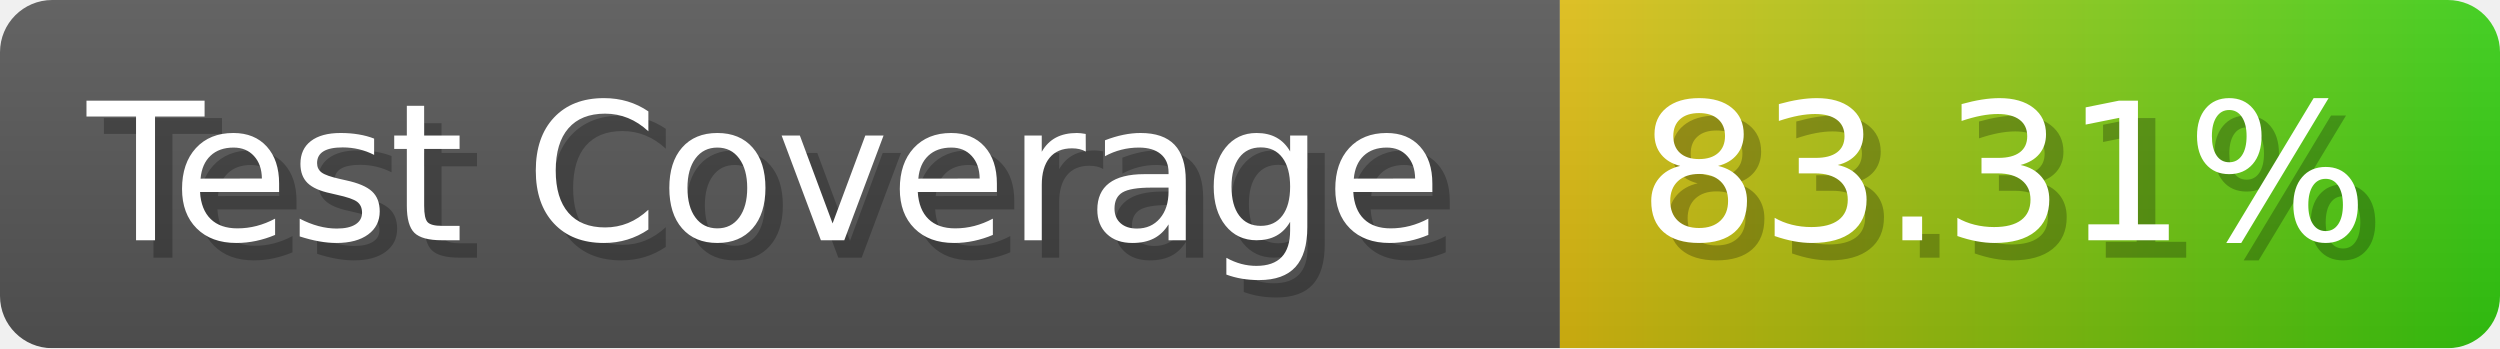
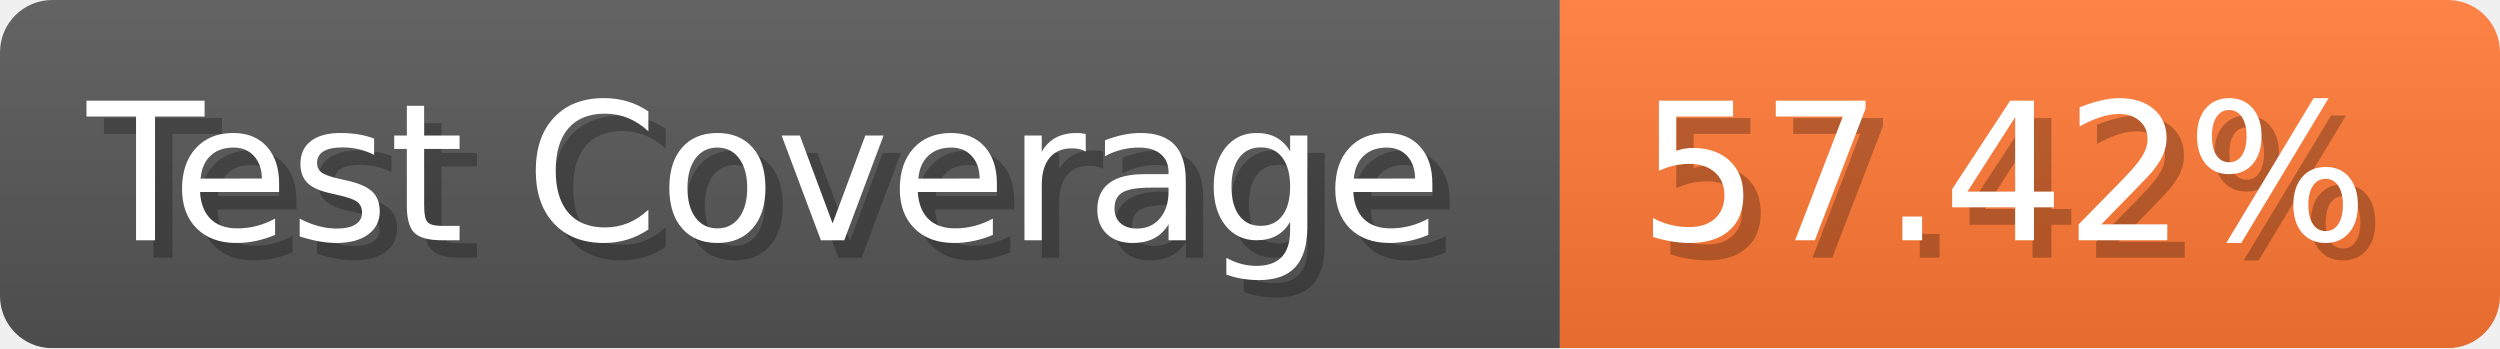
- <svg xmlns="http://www.w3.org/2000/svg" width="143.6" height="20" viewBox="0 0 1436 200" role="img" aria-label="Test Coverage: 83.31%">
+ <svg xmlns="http://www.w3.org/2000/svg" width="143.6" height="20" viewBox="0 0 1436 200" role="img" aria-label="Test Coverage: 57.42%">
  <linearGradient id="a" x2="0" y2="100%">
    <stop offset="0" stop-opacity=".1" stop-color="#EEE" />
    <stop offset="1" stop-opacity=".1" />
  </linearGradient>
  <mask id="m">
    <rect width="1436" height="200" rx="30" fill="#FFF" />
  </mask>
  <g mask="url(#m)">
    <rect width="896" height="200" fill="#555" />
-     <rect width="540" height="200" fill="url(#x)" x="896" />
+     <rect width="540" height="200" fill="#F73" x="896" />
    <rect width="1436" height="200" fill="url(#a)" />
  </g>
  <g aria-hidden="true" fill="#fff" text-anchor="start" font-family="Verdana,DejaVu Sans,sans-serif" font-size="110">
    <text x="60" y="148" textLength="796" fill="#000" opacity="0.25">Test Coverage</text>
    <text x="50" y="138" textLength="796">Test Coverage</text>
-     <text x="951" y="148" textLength="440" fill="#000" opacity="0.25">83.31%</text>
-     <text x="941" y="138" textLength="440">83.31%</text>
+     <text x="951" y="148" textLength="440" fill="#000" opacity="0.25">57.42%</text>
+     <text x="941" y="138" textLength="440">57.42%</text>
  </g>
-   <linearGradient id="x" x1="0%" y1="0%" x2="100%" y2="0%">
-     <stop offset="0%" style="stop-color:#DB1" />
-     <stop offset="100%" style="stop-color:#3C1" />
-   </linearGradient>
</svg>
